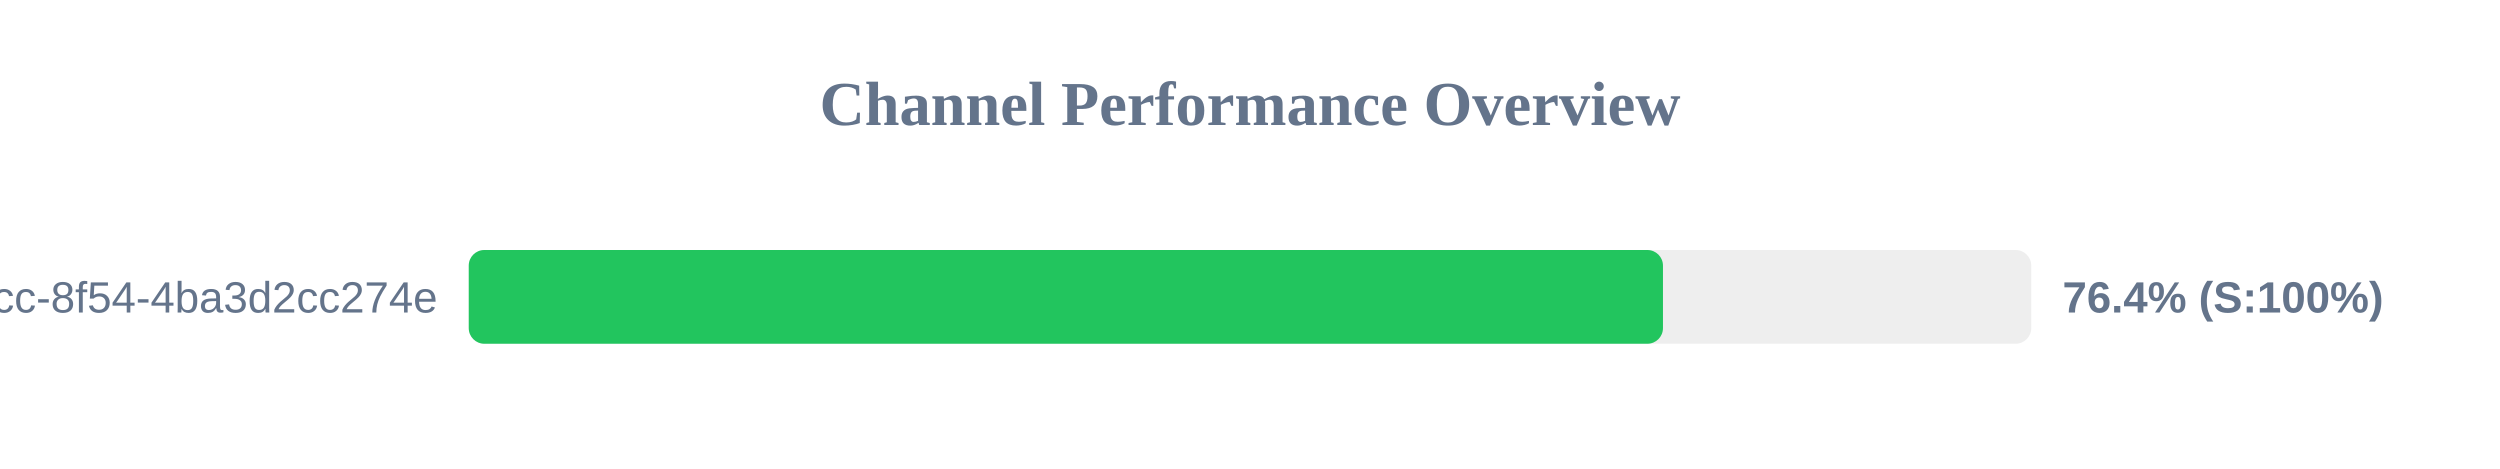
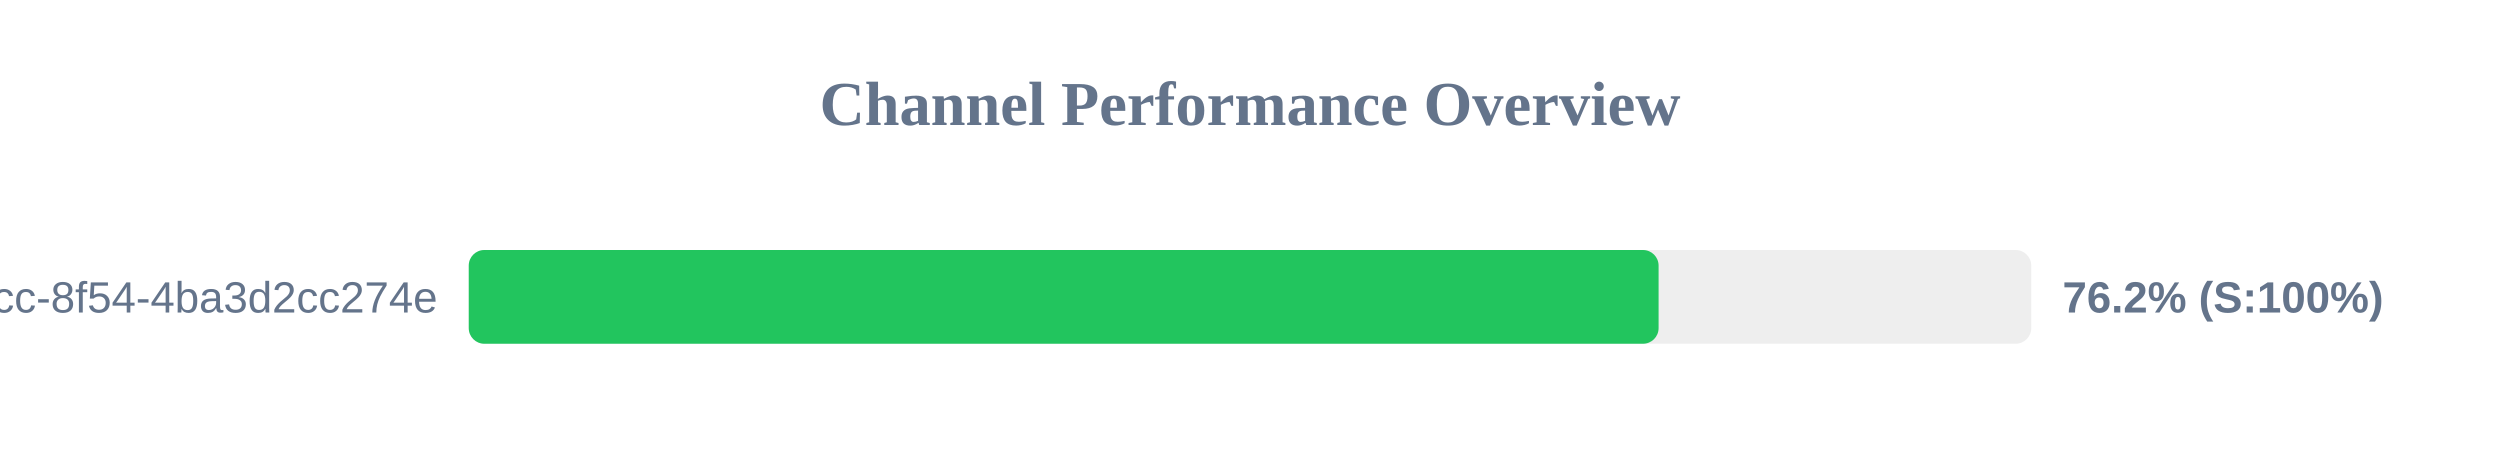
<svg xmlns="http://www.w3.org/2000/svg" width="800" height="150" version="1.1">
  <style>
        .row { font: 14px Arial; fill: #64748b; }
        .score { font: bold 14px Arial; fill: #64748b; }
    </style>
  <text x="400" y="40" text-anchor="middle" font-size="20px" font-weight="bold" fill="#64748b">Channel Performance Overview</text>
  <rect x="150" y="80" width="500" height="30" fill="#eee" rx="5" />
-   <rect x="150" y="80" width="382.15" height="30" fill="#22c55e" rx="5" />
+   <rect x="150" y="80" width="380.75" height="30" fill="#22c55e" rx="5" />
  <text x="140" y="100" text-anchor="end" class="row">?uuid=45cc0b3a-0adb-4dcc-8f54-4ba3d2cc274e</text>
-   <text x="660" y="100" text-anchor="start" class="score">76.4% (S:100%)</text>
+   <text x="660" y="100" text-anchor="start" class="score">76.2% (S:100%)</text>
</svg>
